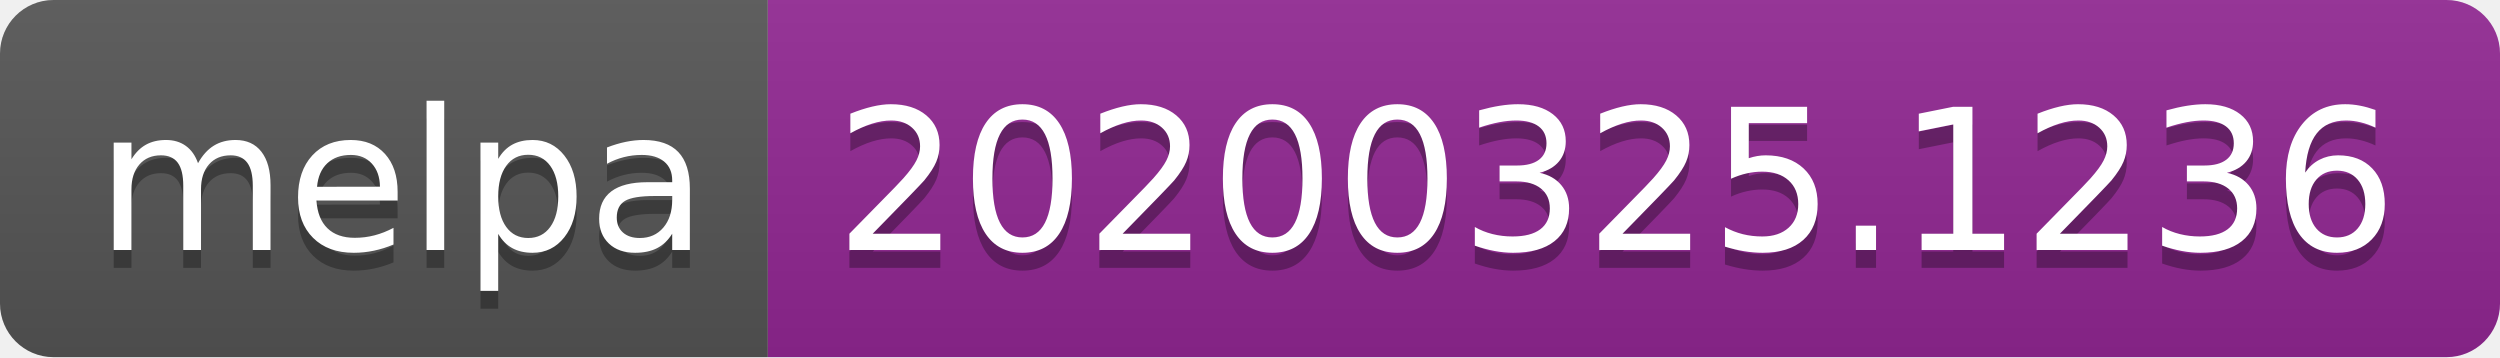
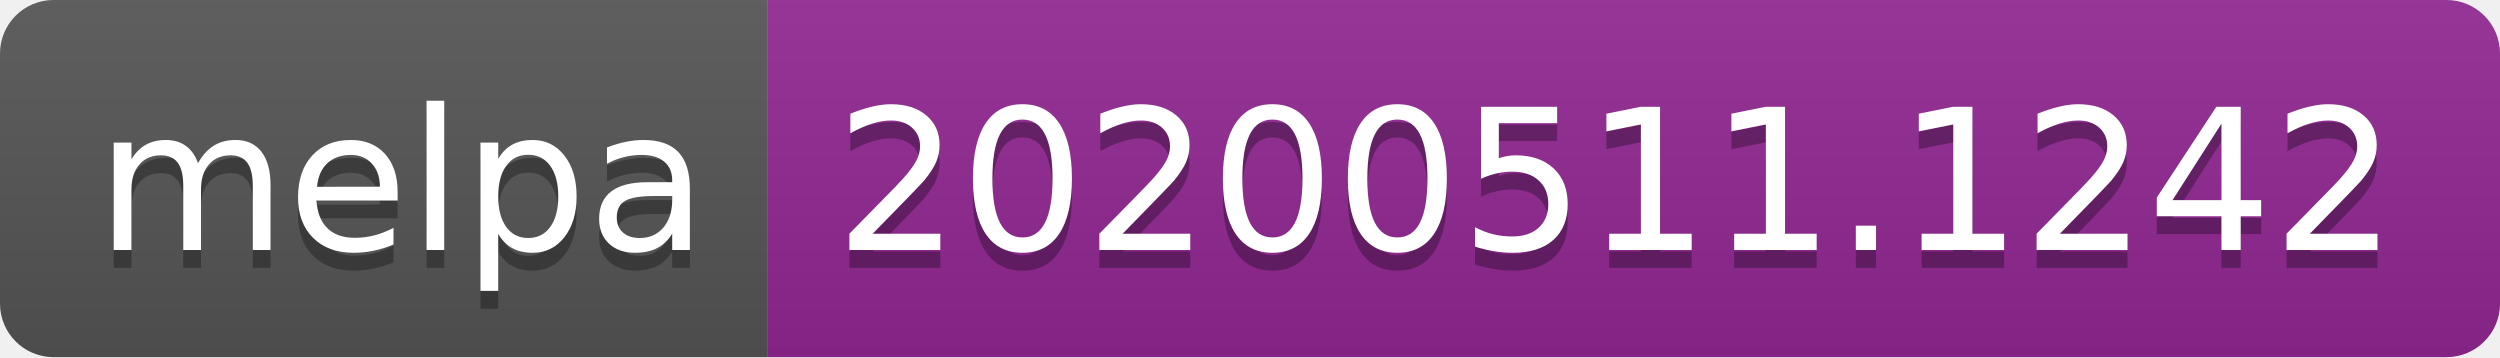
<svg xmlns="http://www.w3.org/2000/svg" width="140" height="20">
  <linearGradient id="s" x2="0" y2="100%">
    <stop offset="0" stop-color="#bbb" stop-opacity=".1" />
    <stop offset="1" stop-opacity=".1" />
  </linearGradient>
  <clipPath id="r">
    <rect width="140" height="20" rx="3" fill="#fff" />
  </clipPath>
  <g clip-path="url(#r)">
    <rect width="43" height="20" fill="#555" />
    <rect x="43" width="97" height="20" fill="#922793" />
    <rect width="140" height="20" fill="url(#s)" />
  </g>
  <g fill="#fff" text-anchor="middle" font-family="Verdana,Geneva,DejaVu Sans,sans-serif" text-rendering="geometricPrecision" font-size="110">
    <text x="225" y="150" fill="#010101" fill-opacity=".3" transform="scale(.1)" textLength="330">melpa</text>
    <text x="225" y="140" transform="scale(.1)" textLength="330">melpa</text>
-     <text x="905" y="150" fill="#010101" fill-opacity=".3" transform="scale(.1)" textLength="870">20200325.1236</text>
-     <text x="905" y="140" transform="scale(.1)" textLength="870">20200325.1236</text>
+     <text x="905" y="150" fill="#010101" fill-opacity=".3" transform="scale(.1)" textLength="870">20200511.1242</text>
+     <text x="905" y="140" transform="scale(.1)" textLength="870">20200511.1242</text>
  </g>
</svg>
